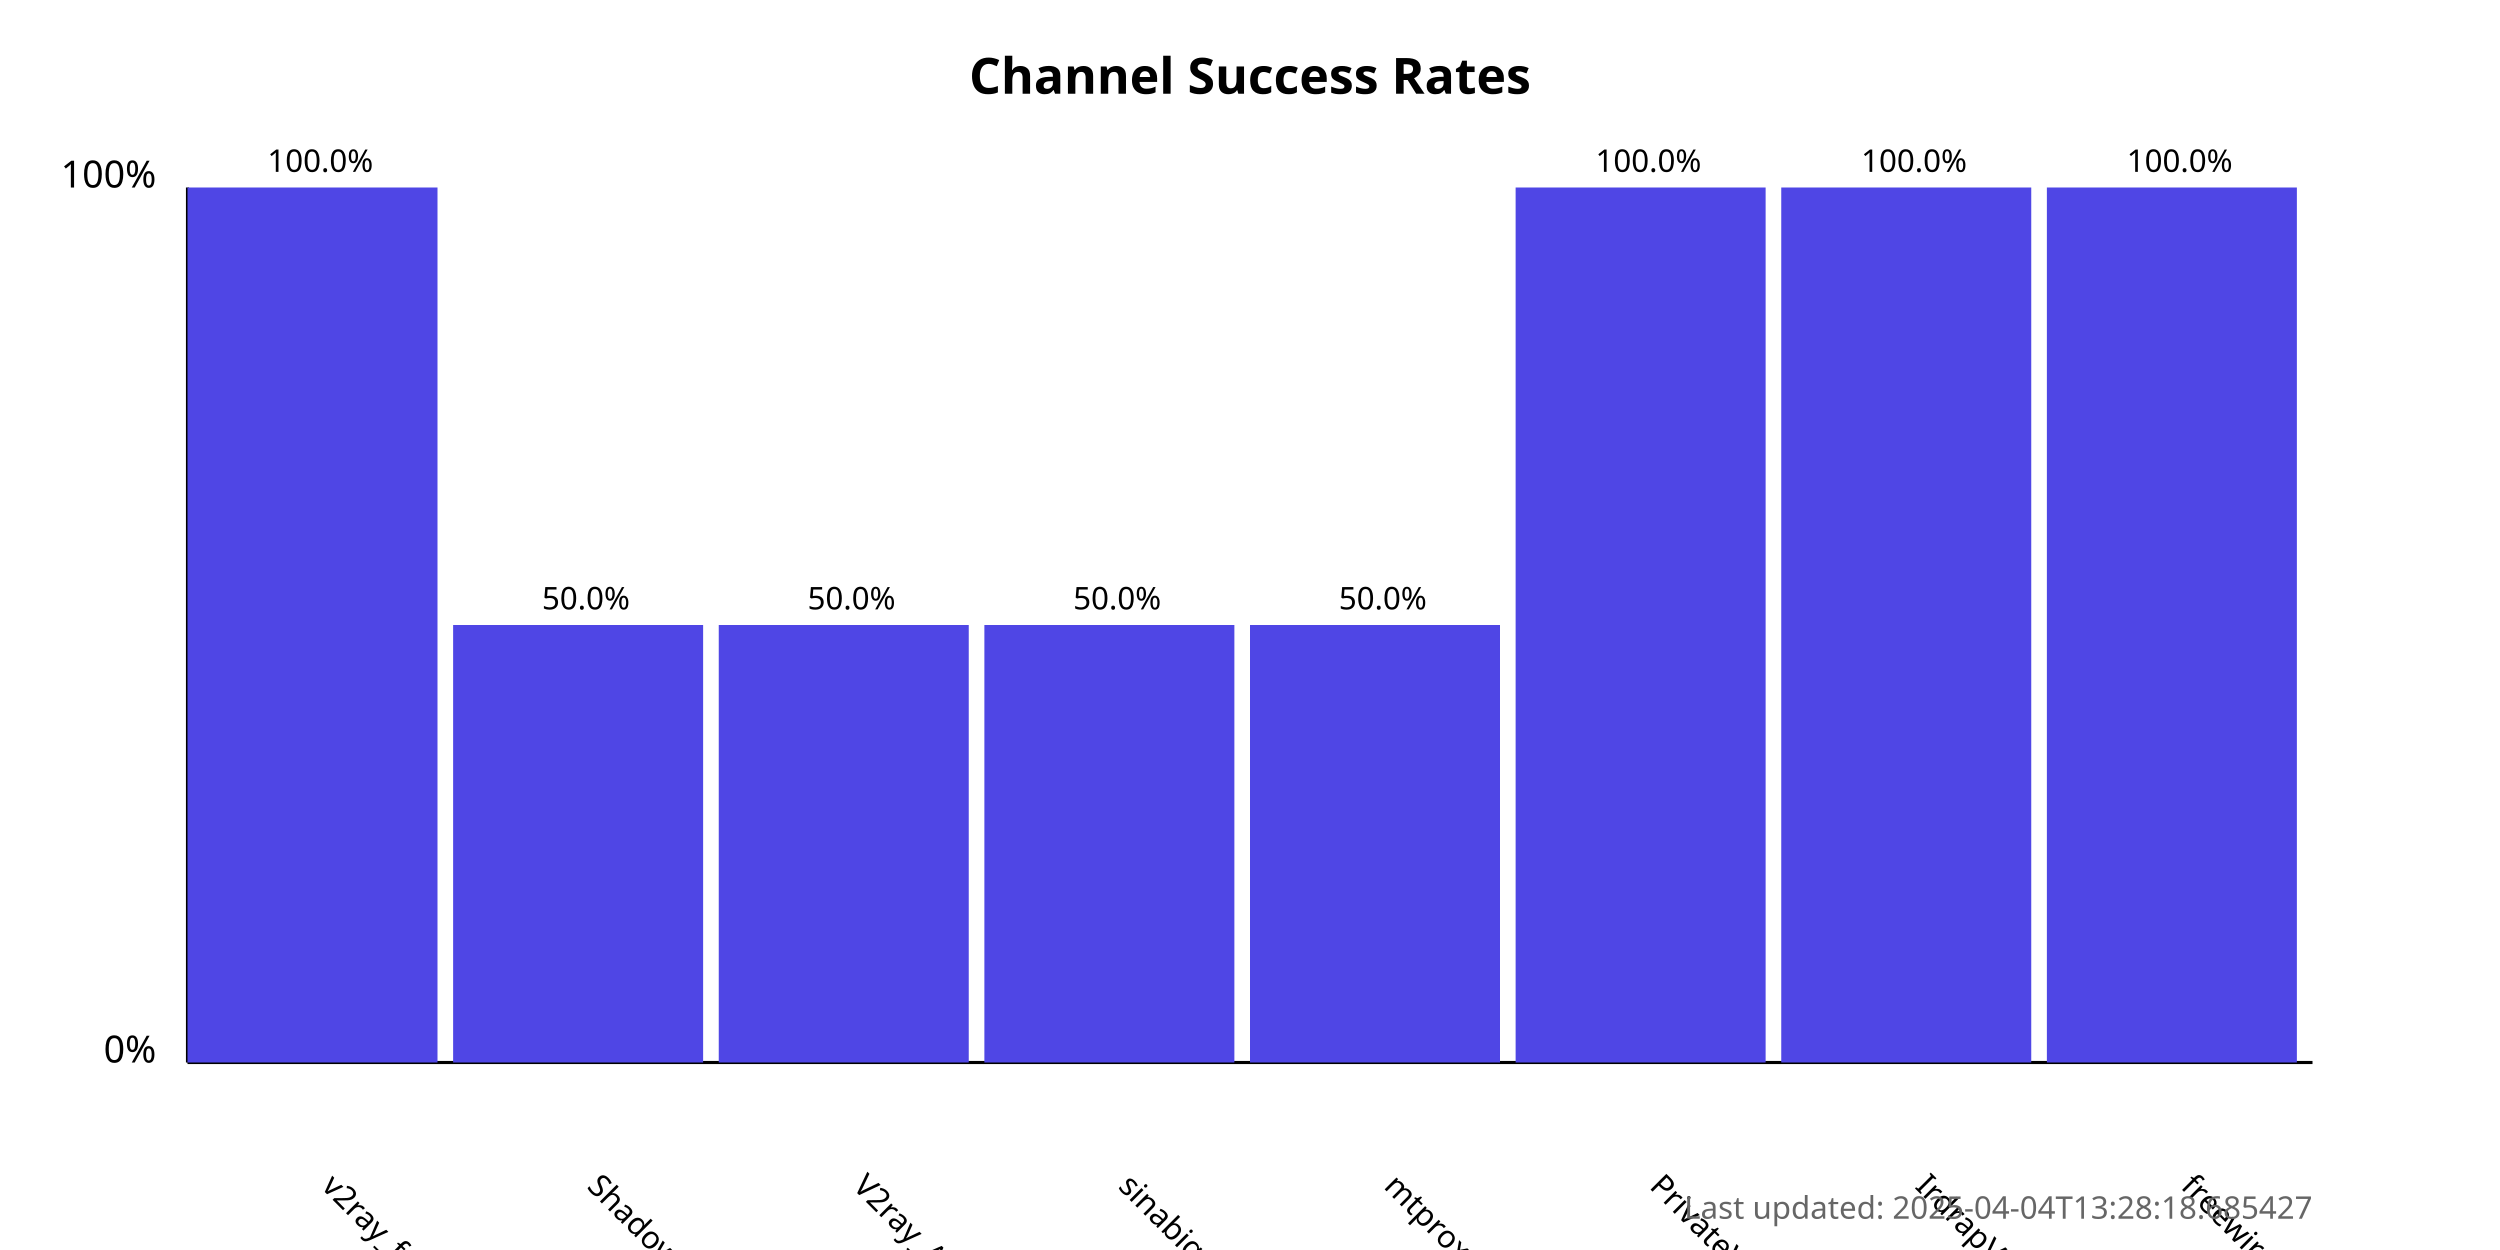
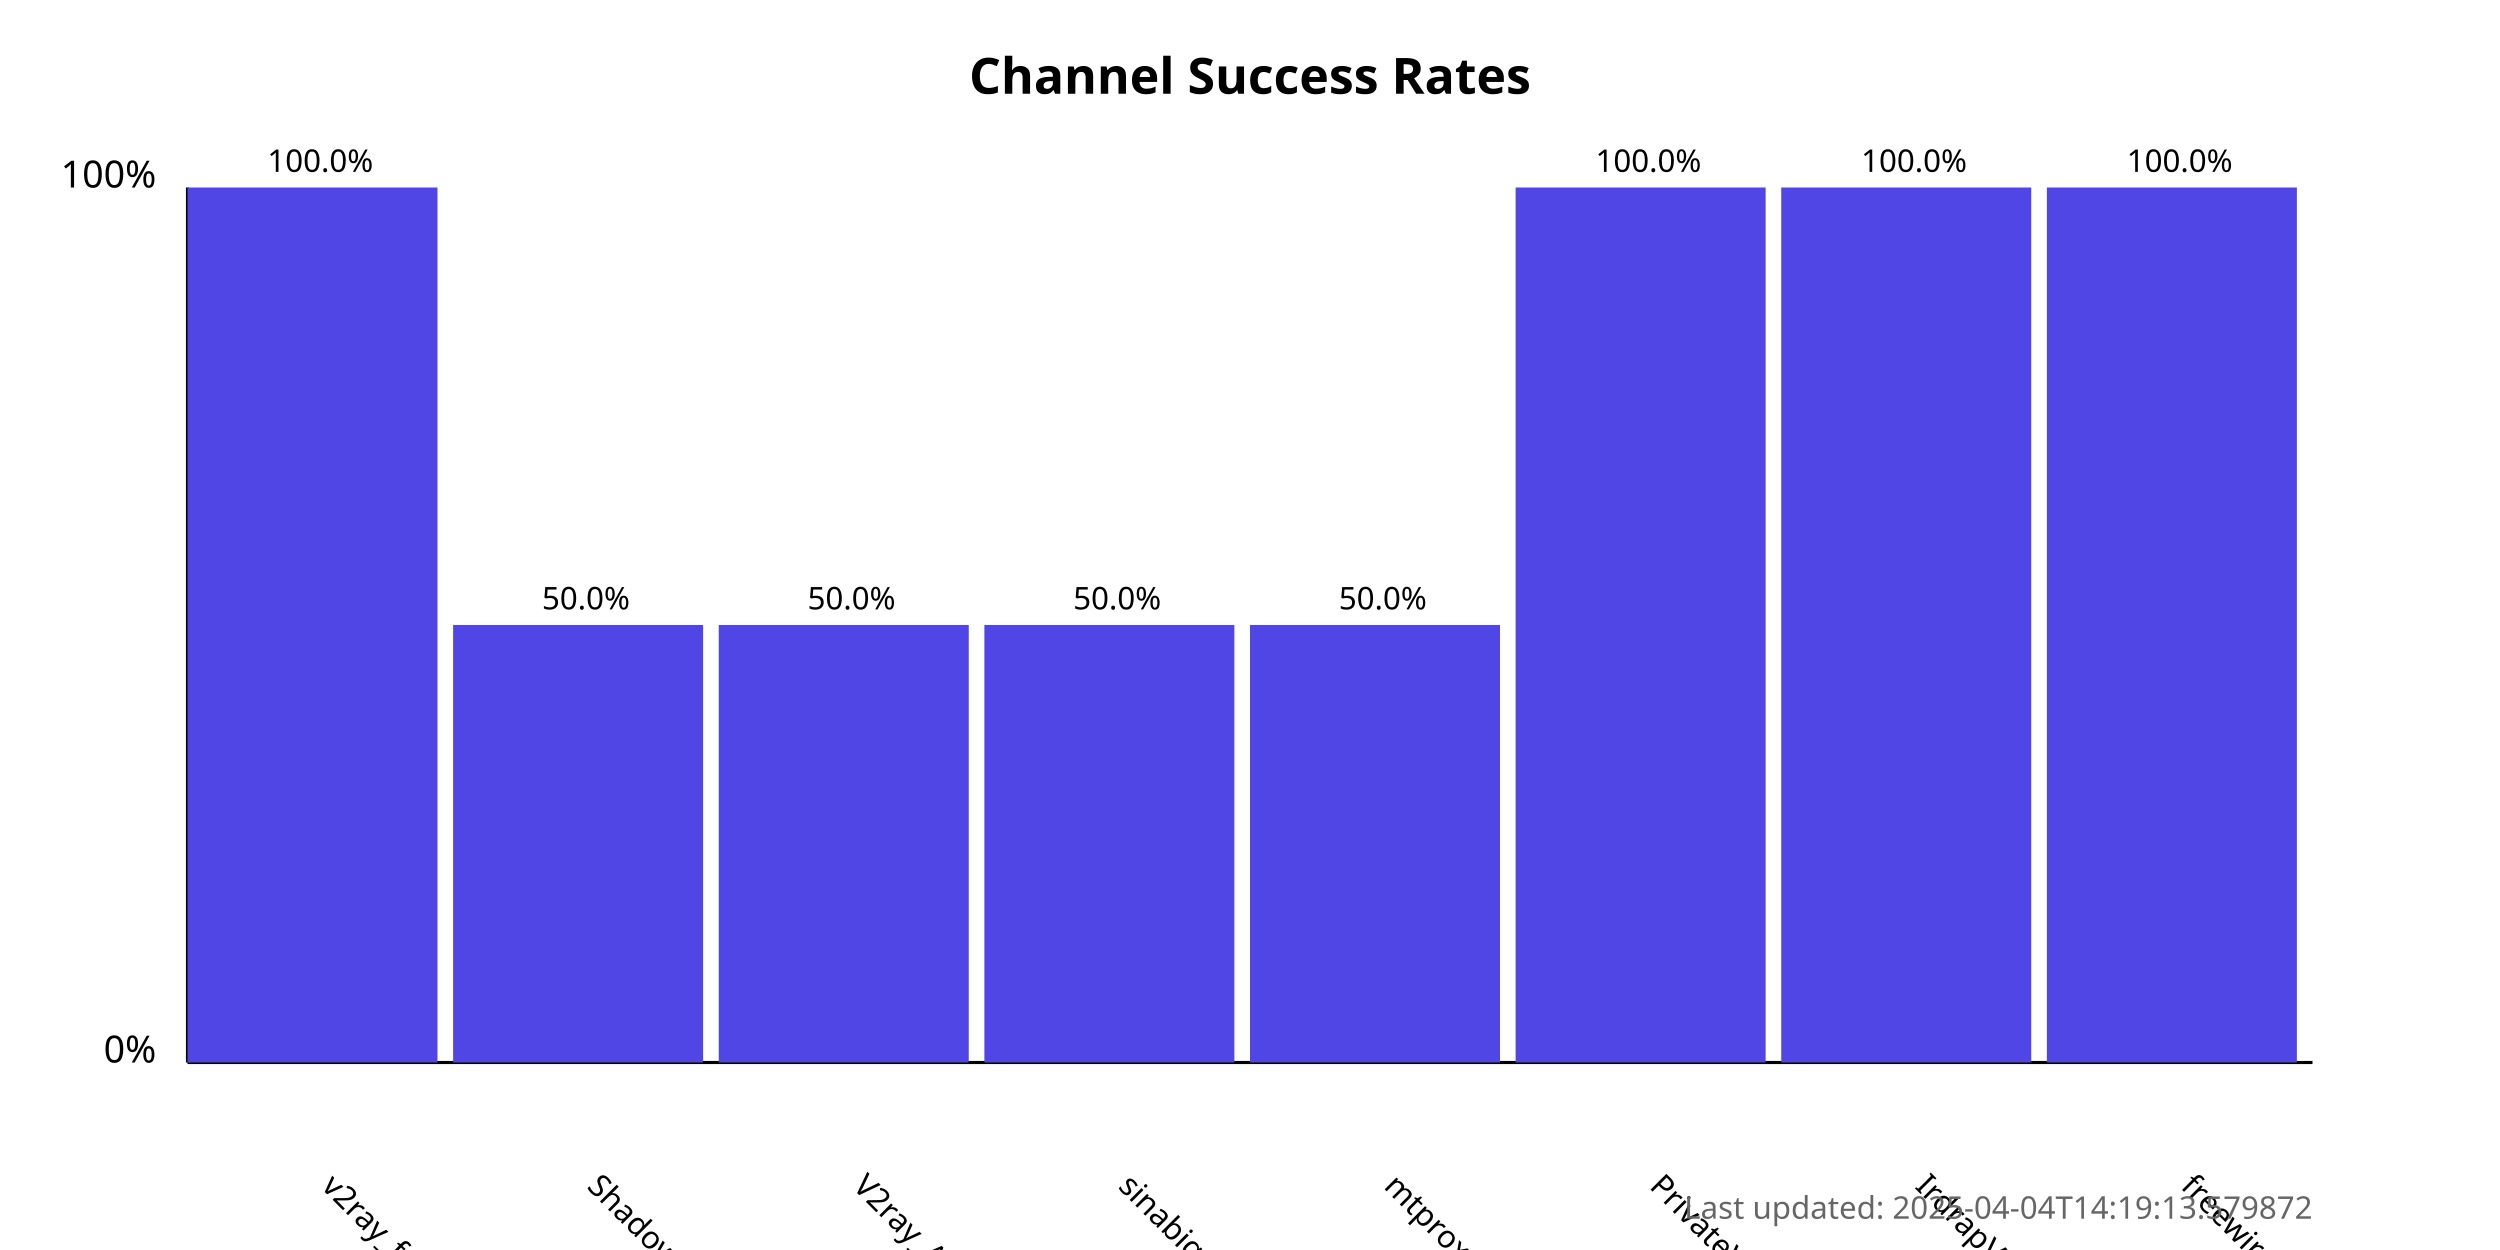
<svg xmlns="http://www.w3.org/2000/svg" width="800" height="400">
  <style>
            .chart-title { font: bold 16px sans-serif; }
            .axis-label { font: 12px sans-serif; }
            .tick-label { font: 10px sans-serif; }
            .bar { fill: #4f46e5; }
            .bar:hover { fill: #6366f1; }
            .timestamp { font: 10px sans-serif; fill: #666; }
        </style>
  <text x="400.0" y="30" text-anchor="middle" class="chart-title">
            Channel Success Rates
        </text>
  <line x1="60" y1="340" x2="60" y2="60" stroke="black" stroke-width="1" />
  <line x1="60" y1="340" x2="740" y2="340" stroke="black" stroke-width="1" />
  <text x="50" y="340" text-anchor="end" class="axis-label">0%</text>
  <text x="50" y="60" text-anchor="end" class="axis-label">100%</text>
  <g>
    <rect x="60" y="60.0" width="80.0" height="280.0" class="bar" />
    <text x="102.5" y="380" transform="rotate(45, 102.5, 380)" text-anchor="start" class="tick-label">
                v2ray_free_conf
            </text>
    <text x="102.5" y="55.0" text-anchor="middle" class="tick-label">
                100.0%
            </text>
  </g>
  <g>
    <rect x="145.0" y="200.0" width="80.0" height="140.0" class="bar" />
    <text x="187.5" y="380" transform="rotate(45, 187.5, 380)" text-anchor="start" class="tick-label">
                ShadowProxy66
            </text>
    <text x="187.5" y="195.0" text-anchor="middle" class="tick-label">
                50.0%
            </text>
  </g>
  <g>
    <rect x="230.0" y="200.0" width="80.0" height="140.0" class="bar" />
    <text x="272.5" y="380" transform="rotate(45, 272.5, 380)" text-anchor="start" class="tick-label">
                V2ray_Alpha
            </text>
    <text x="272.5" y="195.0" text-anchor="middle" class="tick-label">
                50.0%
            </text>
  </g>
  <g>
    <rect x="315.0" y="200.0" width="80.0" height="140.0" class="bar" />
    <text x="357.5" y="380" transform="rotate(45, 357.5, 380)" text-anchor="start" class="tick-label">
                sinabigo
            </text>
    <text x="357.5" y="195.0" text-anchor="middle" class="tick-label">
                50.0%
            </text>
  </g>
  <g>
    <rect x="400.0" y="200.0" width="80.0" height="140.0" class="bar" />
    <text x="442.5" y="380" transform="rotate(45, 442.5, 380)" text-anchor="start" class="tick-label">
                mtproxy_lists
            </text>
    <text x="442.5" y="195.0" text-anchor="middle" class="tick-label">
                50.0%
            </text>
  </g>
  <g>
    <rect x="485.0" y="60.0" width="80.0" height="280.0" class="bar" />
    <text x="527.5" y="380" transform="rotate(45, 527.5, 380)" text-anchor="start" class="tick-label">
                PrivateVPNs
            </text>
    <text x="527.5" y="55.0" text-anchor="middle" class="tick-label">
                100.0%
            </text>
  </g>
  <g>
    <rect x="570.0" y="60.0" width="80.0" height="280.0" class="bar" />
    <text x="612.5" y="380" transform="rotate(45, 612.5, 380)" text-anchor="start" class="tick-label">
                IrdrapVPNnews
            </text>
    <text x="612.5" y="55.0" text-anchor="middle" class="tick-label">
                100.0%
            </text>
  </g>
  <g>
    <rect x="655.0" y="60.0" width="80.0" height="280.0" class="bar" />
    <text x="697.5" y="380" transform="rotate(45, 697.5, 380)" text-anchor="start" class="tick-label">
                freewireguard
            </text>
    <text x="697.5" y="55.0" text-anchor="middle" class="tick-label">
                100.0%
            </text>
  </g>
  <text x="740" y="390" text-anchor="end" class="timestamp">
-             Last updated: 2025-04-04T13:28:18.685427
+             Last updated: 2025-04-04T14:19:13.579872
        </text>
</svg>
